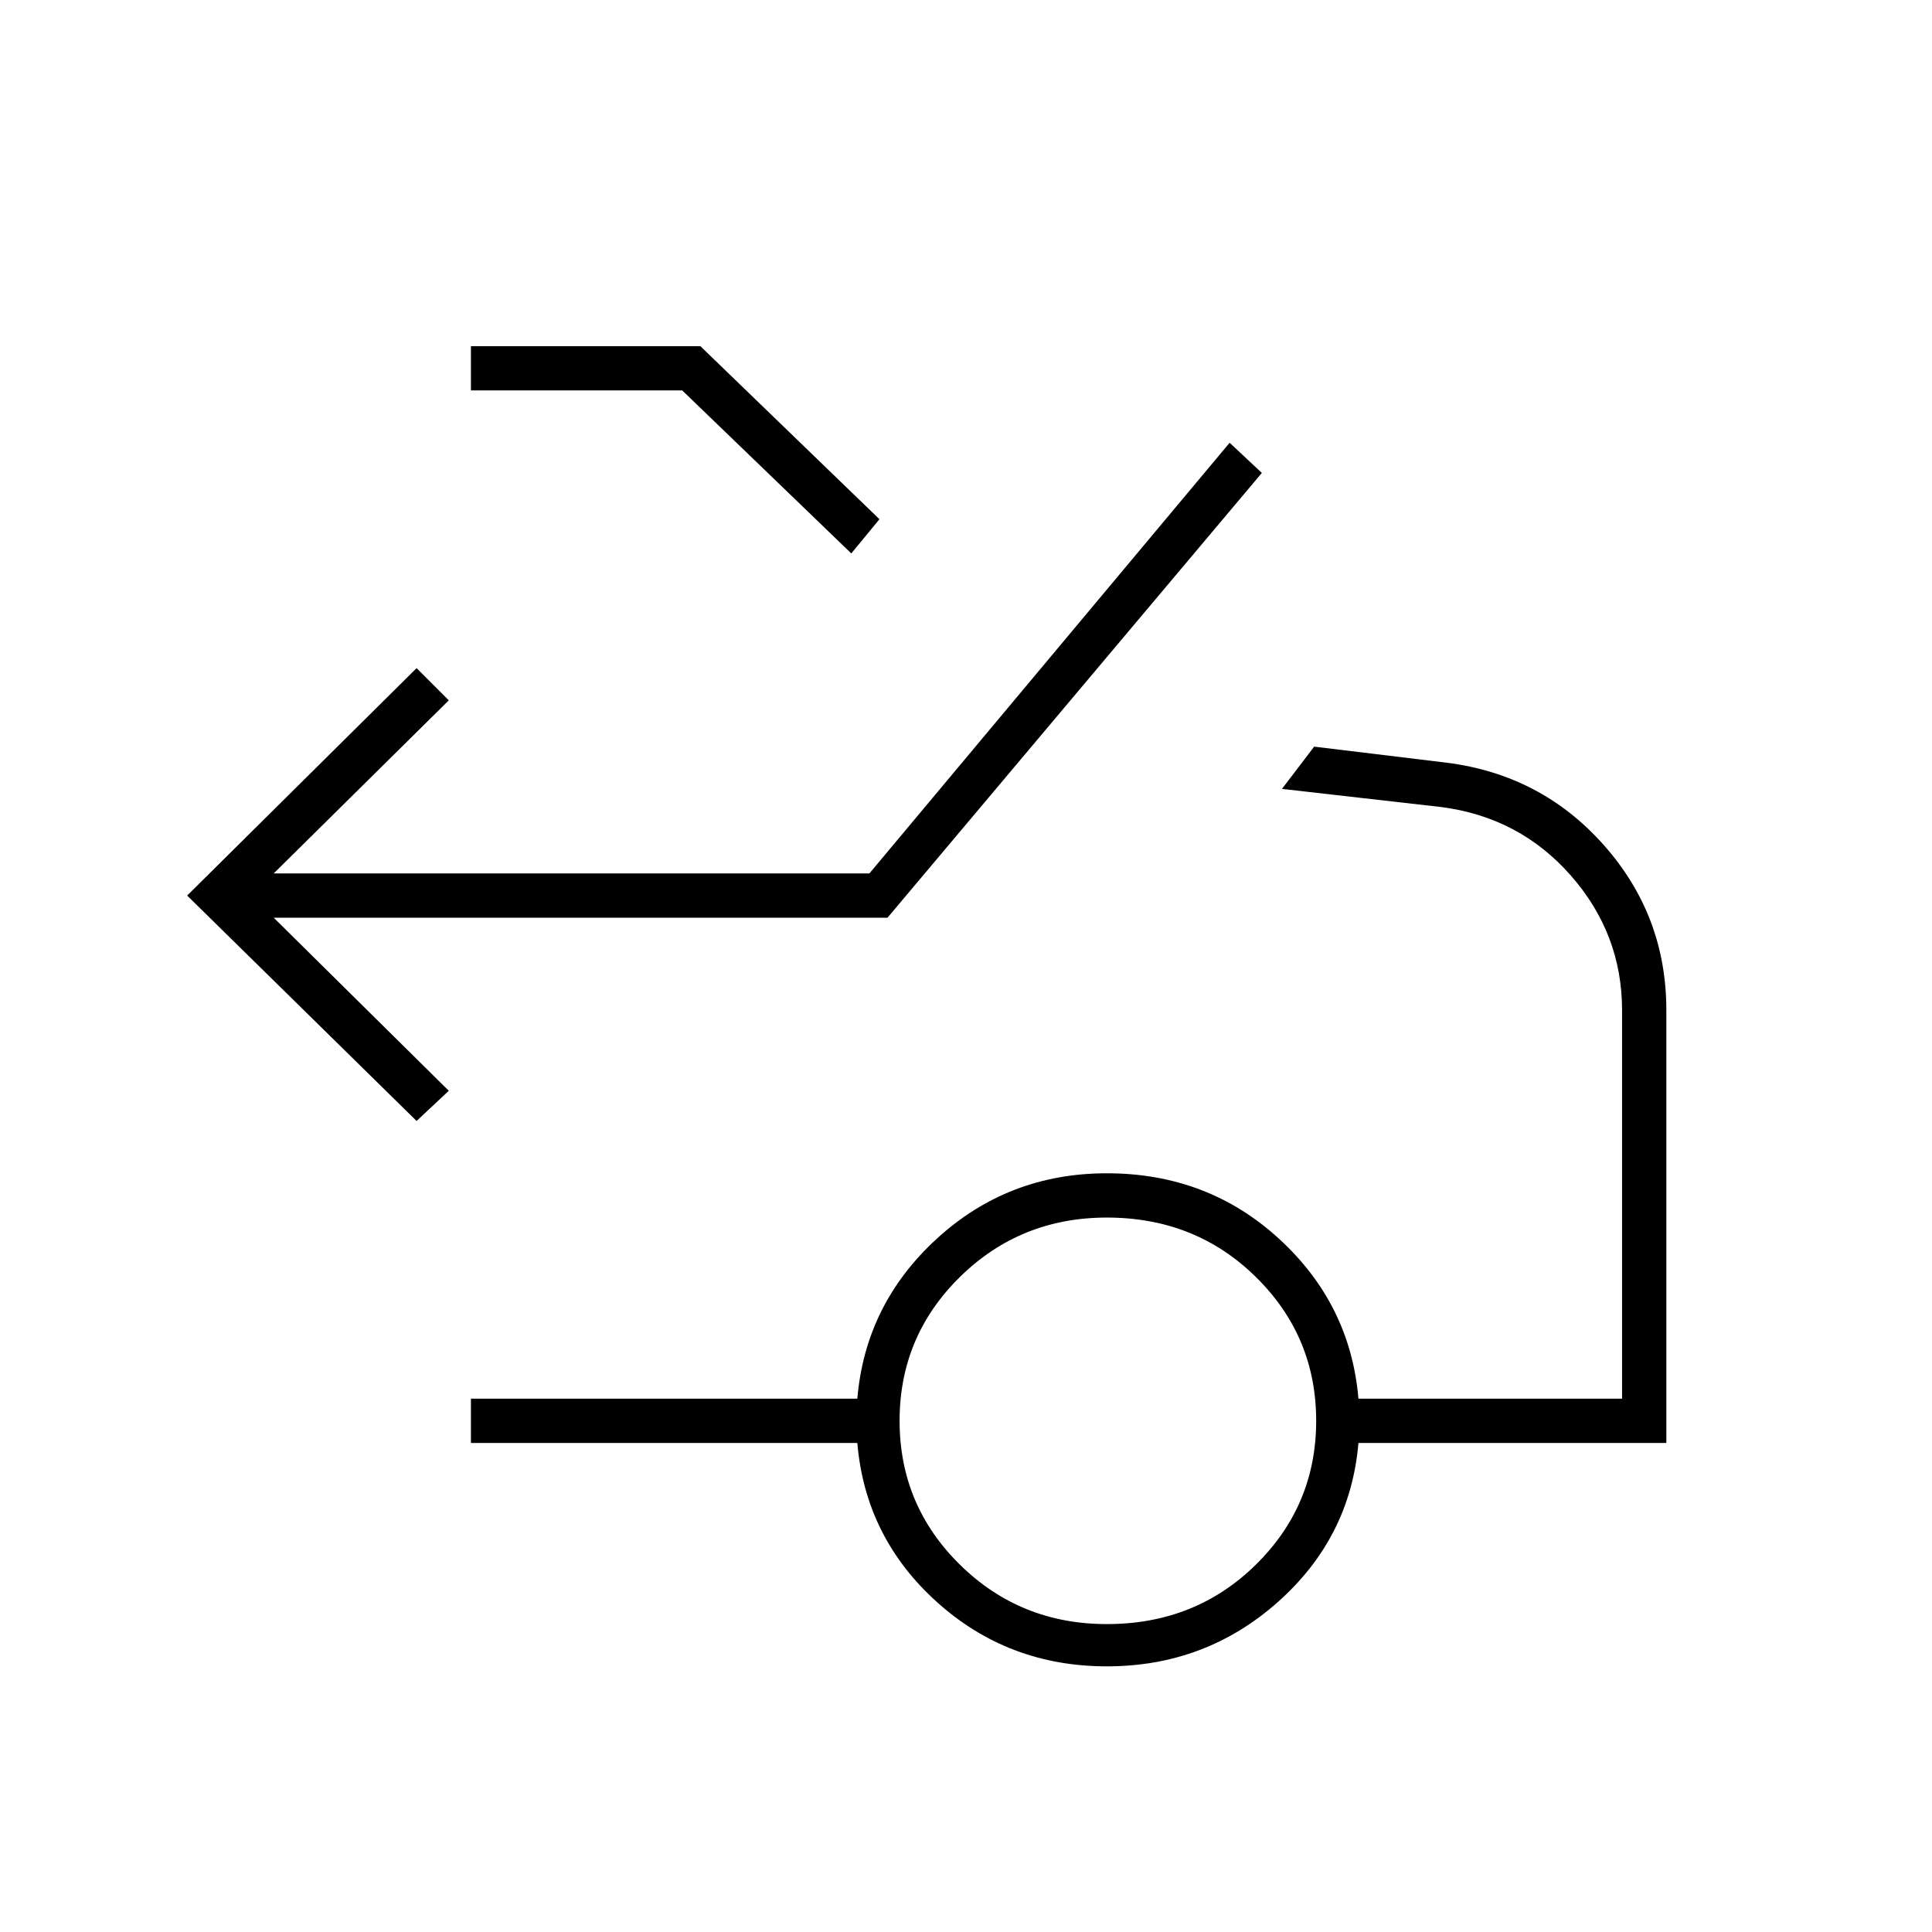
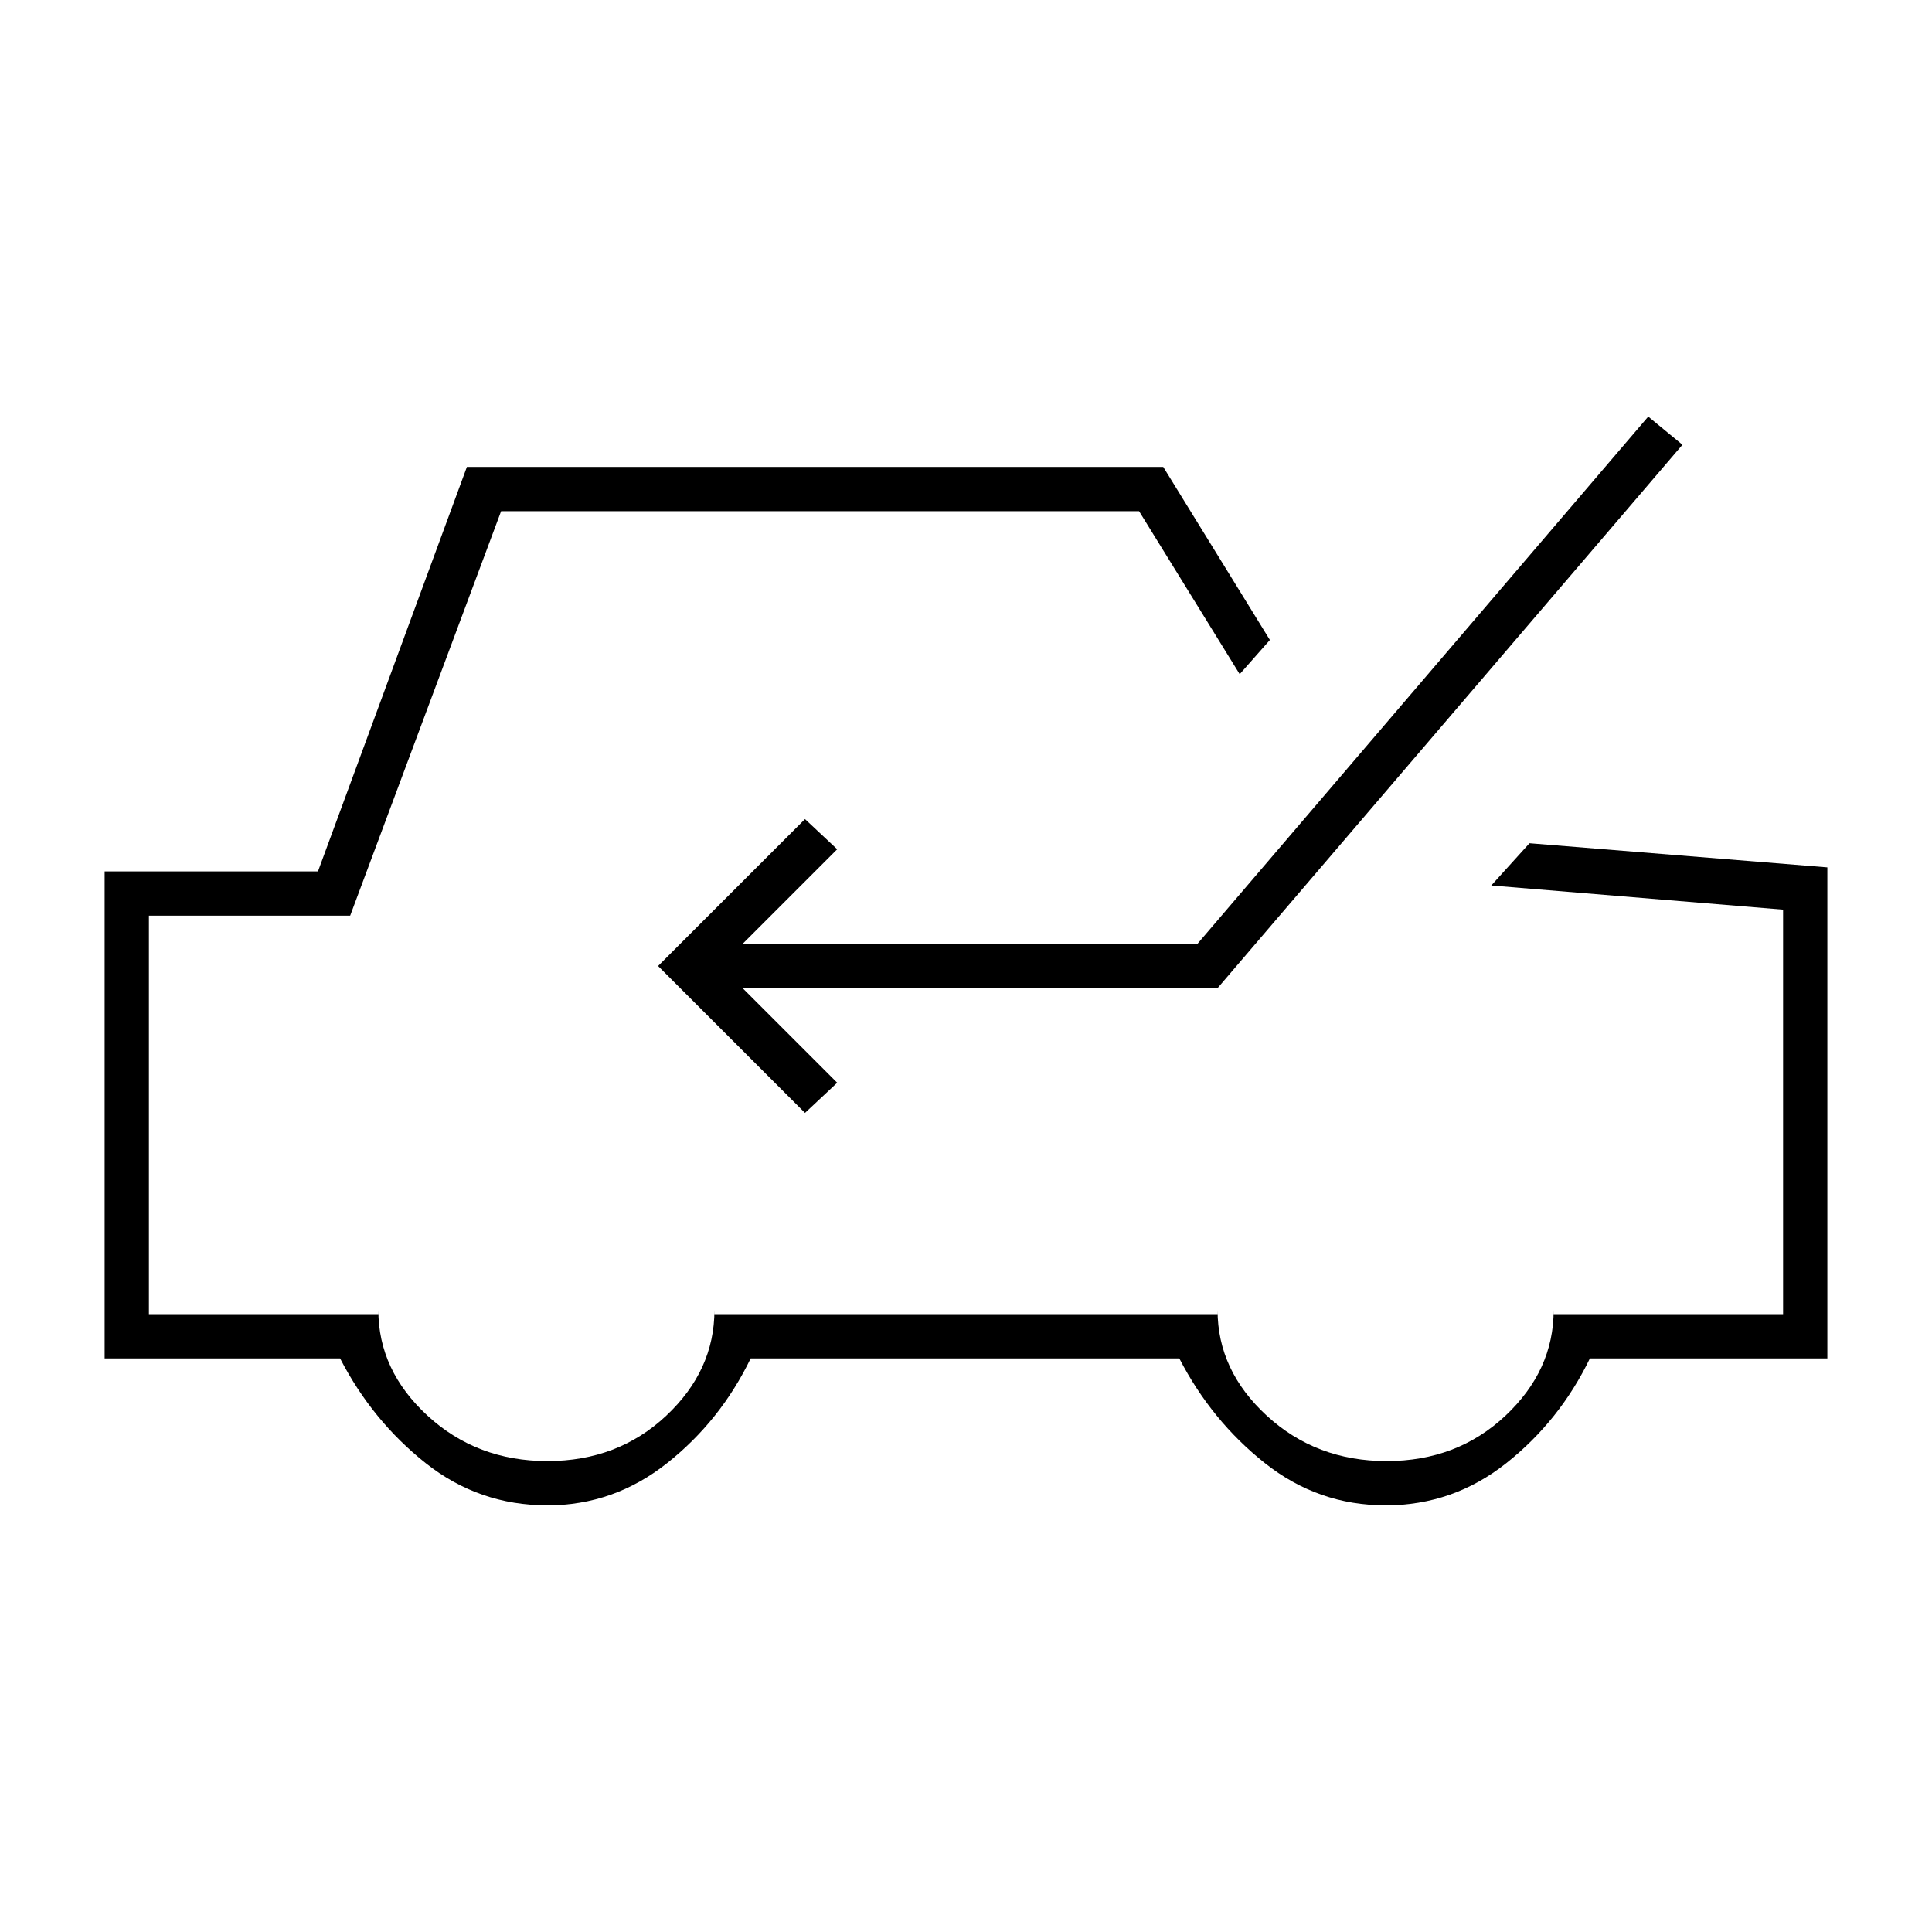
<svg xmlns="http://www.w3.org/2000/svg" width="48" height="48" viewBox="0 -960 960 960">
-   <path d="M207-403 93-515l114-113 16 16-87 86h296l179-214 16 15-186 221H136l87 86-16 15Zm216-282-84-81H234v-22h114l89 86-14 17Zm127 532q44 0 74-29.5t30-71.5q0-42-30-71.5T550-355q-43 0-73 29.5T447-254q0 42 30 71.5t73 29.5Zm0 21q-49 0-84.5-32T426-243H234v-22h192q4-47 39.5-79.5T550-377q50 0 85.5 32.5T675-265h131v-193q0-38-25.5-67T716-559l-79-9 16-21 66 8q47 6 78 41t31 82v215H675q-4 47-40 79t-85 32Z" />
+   <path d="M480-470ZM272-212q-34 0-60.5-21T169-285H52v-242h106l74-201h346l53 86-15 17-50-81H249l-75 201H74v198h114v-2q0 30 24.5 52.5T272-234q35 0 59-22.5t24-52.5v2h250v-2q0 30 24.5 52.5T689-234q35 0 59-22.5t24-52.5v2h114v-201l-145-12 19-21 148 12v244H790q-15 31-41.5 52t-60 21q-33.5 0-60-21T586-285H373q-15 31-41.5 52T272-212Zm128-195 16-15-47-47h236l231-270-17-14-224 262H369l47-47-16-15-73 73 73 73Z" />
</svg>
